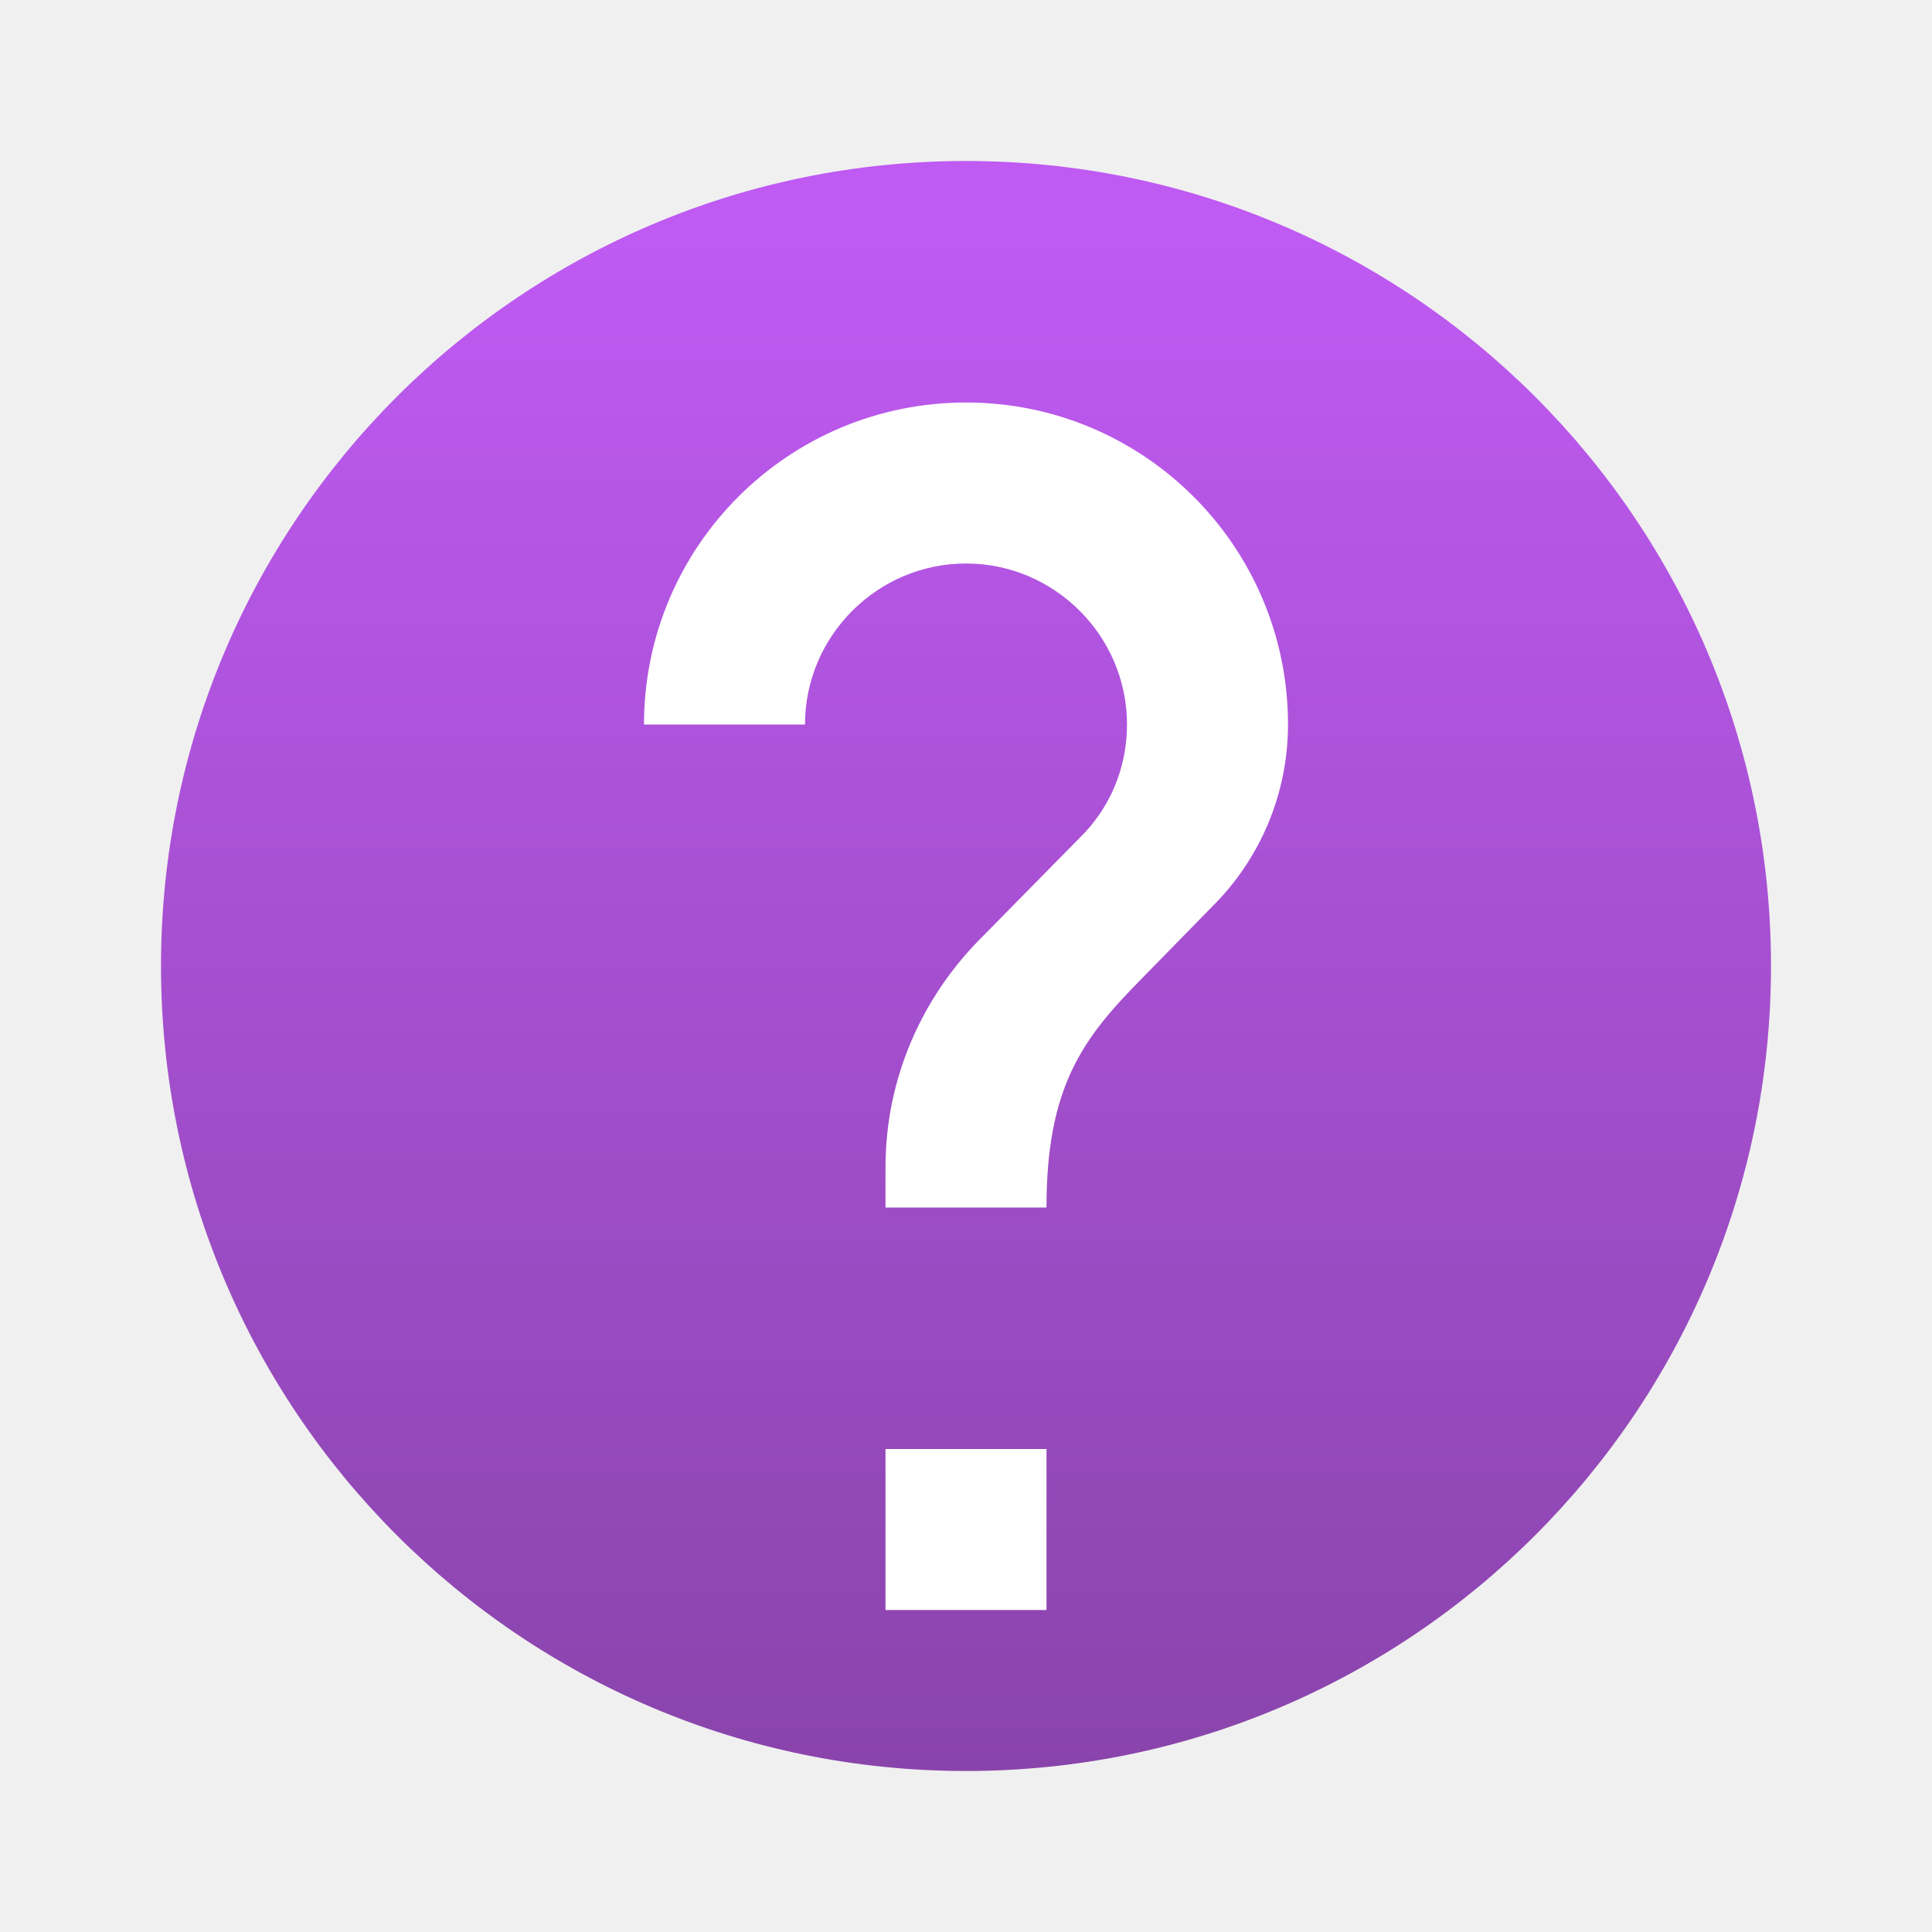
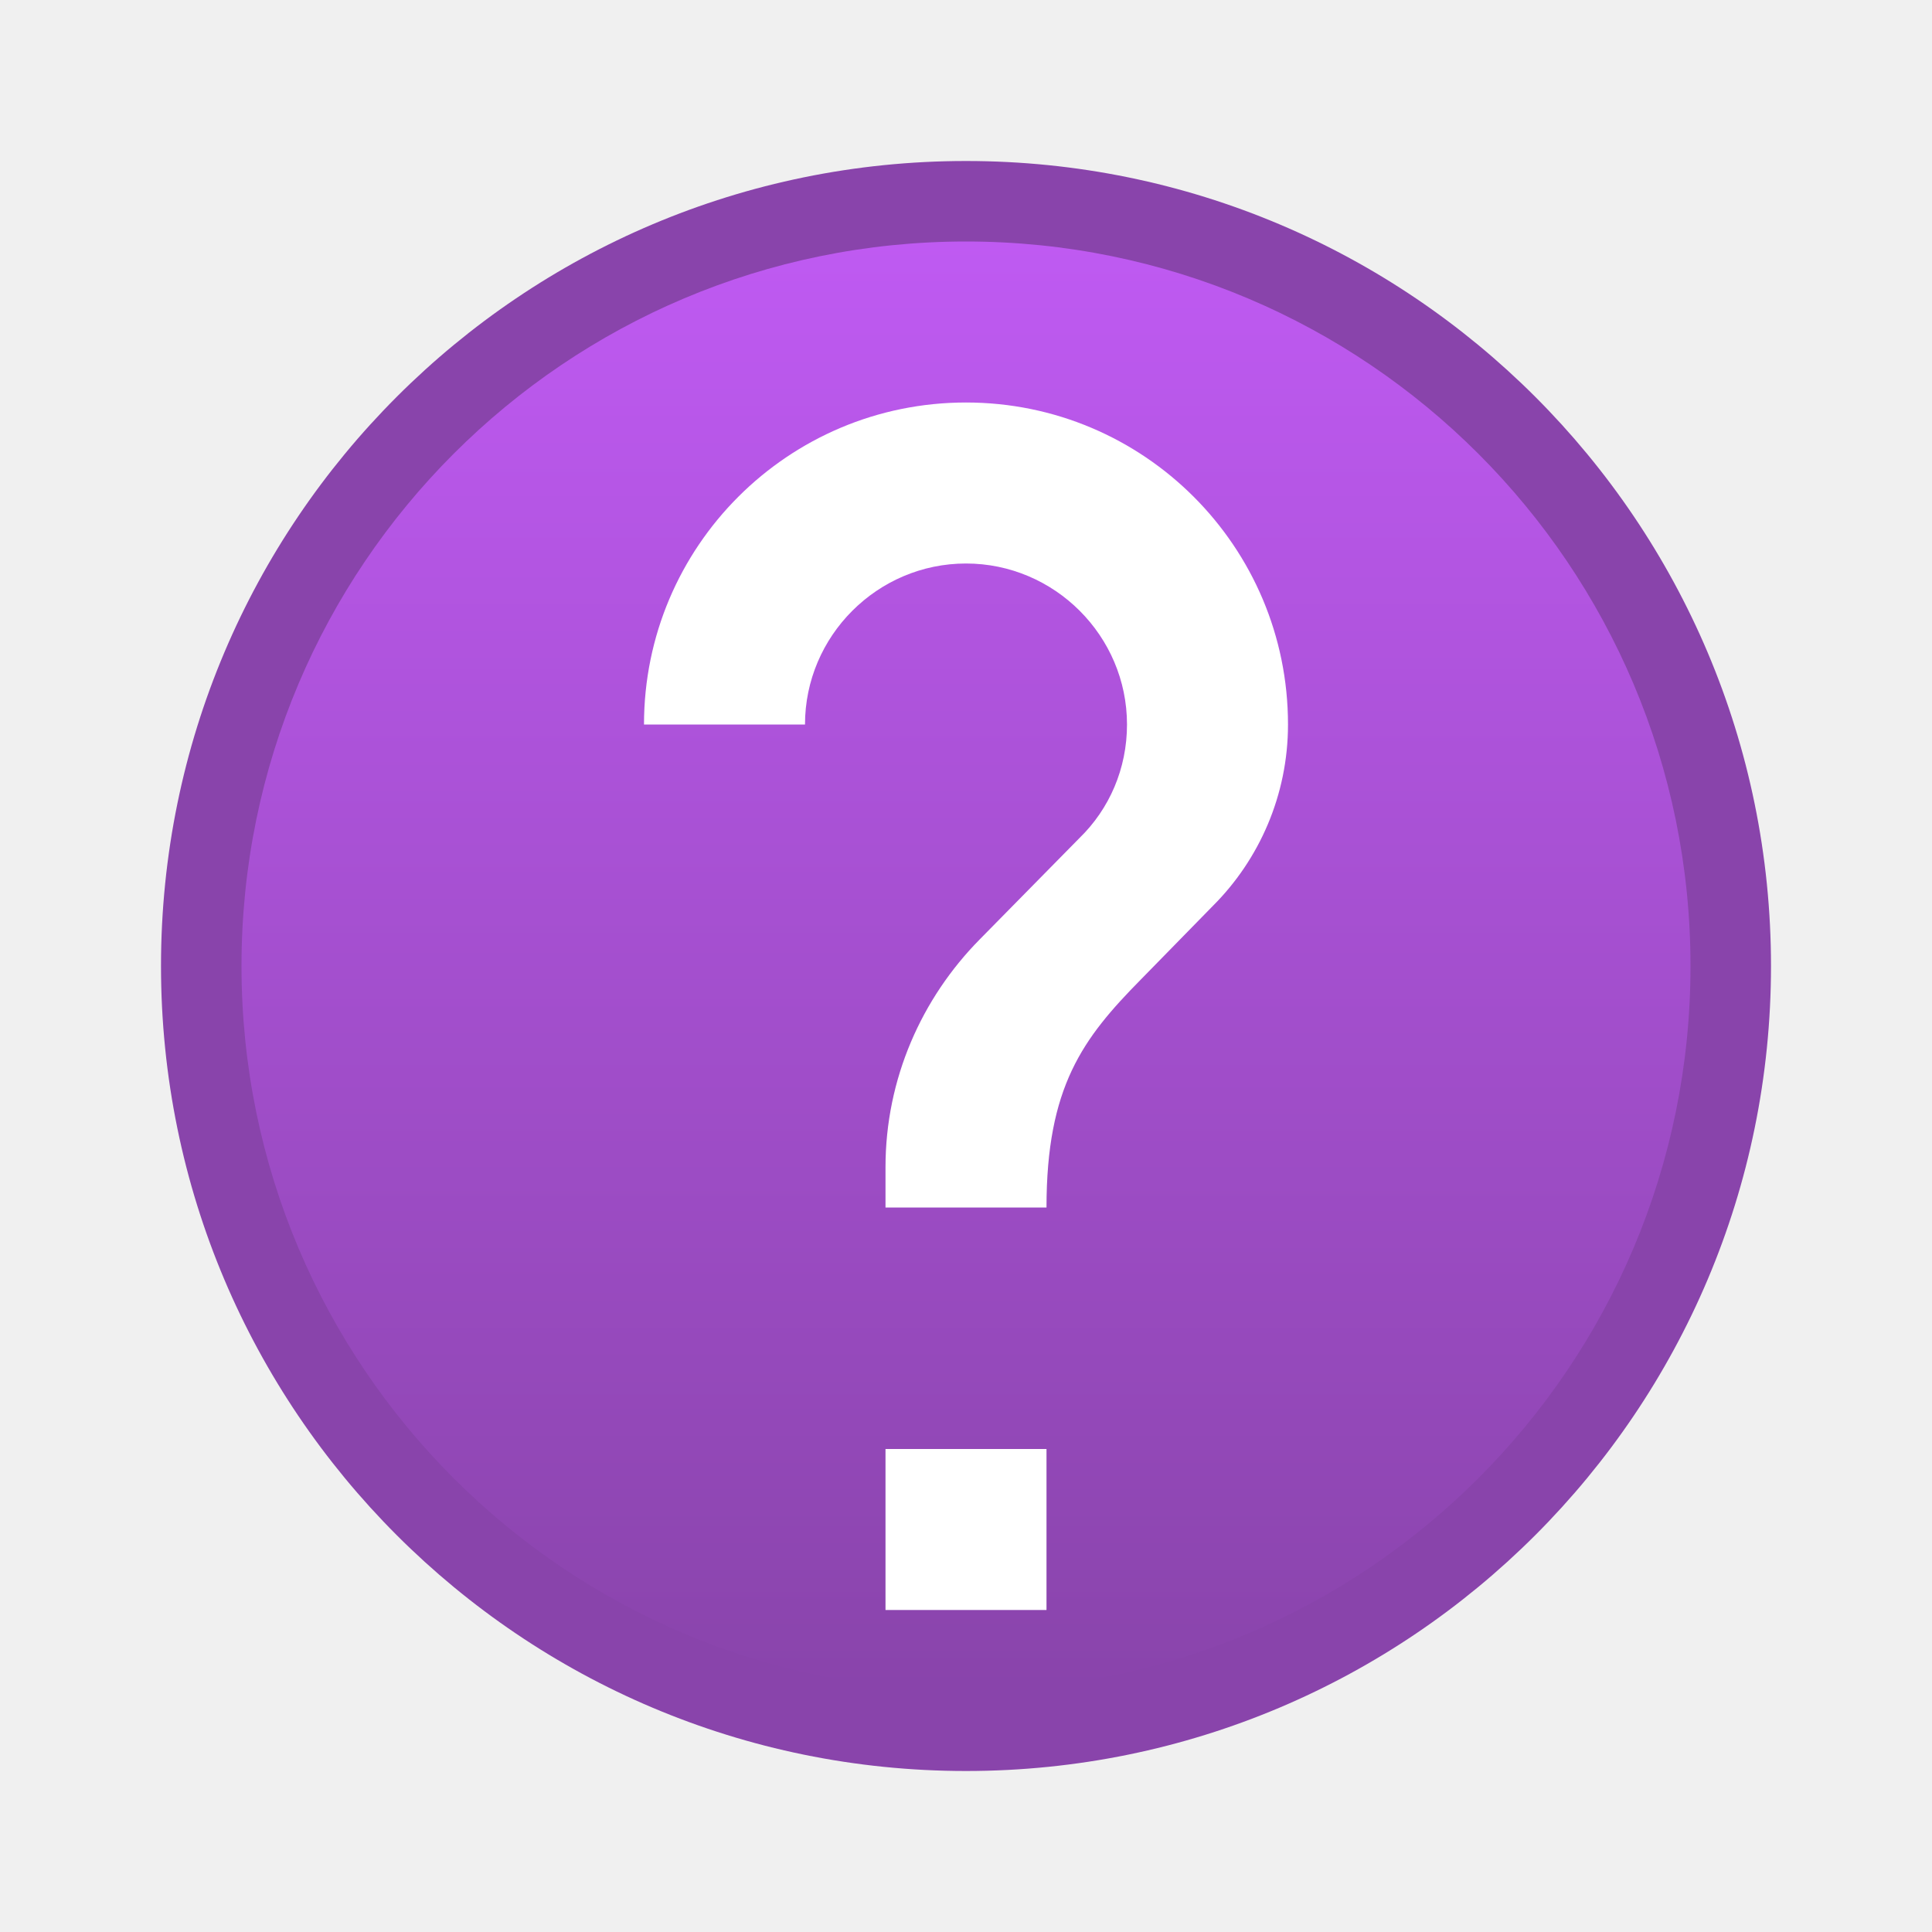
- <svg xmlns="http://www.w3.org/2000/svg" viewBox="0 0 24 24">
-   <linearGradient id="a" gradientUnits="userSpaceOnUse" x1="12" x2="12" y1="22" y2="3">
+ <svg xmlns="http://www.w3.org/2000/svg" xmlns:xlink="http://www.w3.org/1999/xlink" viewBox="0 0 24 24">
+   <linearGradient id="a" gradientUnits="userSpaceOnUse" x1="12" x2="12" xlink:href="#c" y1="21" y2="3.5" />
+   <linearGradient id="b" gradientUnits="userSpaceOnUse" x1="12" x2="12" xlink:href="#c" y1="21" y2="3" />
+   <linearGradient id="c" gradientUnits="userSpaceOnUse" x1="12" x2="12" y1="22" y2="3">
    <stop offset="0" stop-color="#8944ab" />
    <stop offset="1" stop-color="#bf5af2" />
  </linearGradient>
-   <circle cx="12" cy="12" fill="url(#a)" r="10" />
+   <path d="m21 12a9 9 0 0 1 -9 9 9 9 0 0 1 -9-9 9 9 0 0 1 9-9 9 9 0 0 1 9 9z" fill="url(#a)" />
+   <path d="m22 12a10 10 0 0 1 -10 10 10 10 0 0 1 -10-10 10 10 0 0 1 10-10 10 10 0 0 1 10 10z" fill="#8944ab" />
+   <path d="m21 12a9 9 0 0 1 -9 9 9 9 0 0 1 -9-9 9 9 0 0 1 9-9 9 9 0 0 1 9 9z" fill="url(#b)" />
  <path d="m12 5c-2.21 0-4 1.79-4 4h2c0-1.1.9-2 2-2s2 .9 2 2c0 .55-.22 1.05-.59 1.41l-1.24 1.26c-.72.73-1.17 1.73-1.17 2.83v.5h2c0-1.5.45-2.1 1.17-2.83l.9-.92c.57-.57.93-1.37.93-2.25 0-2.21-1.79-4-4-4zm-1 13v2h2v-2z" fill="#fff" />
</svg>
